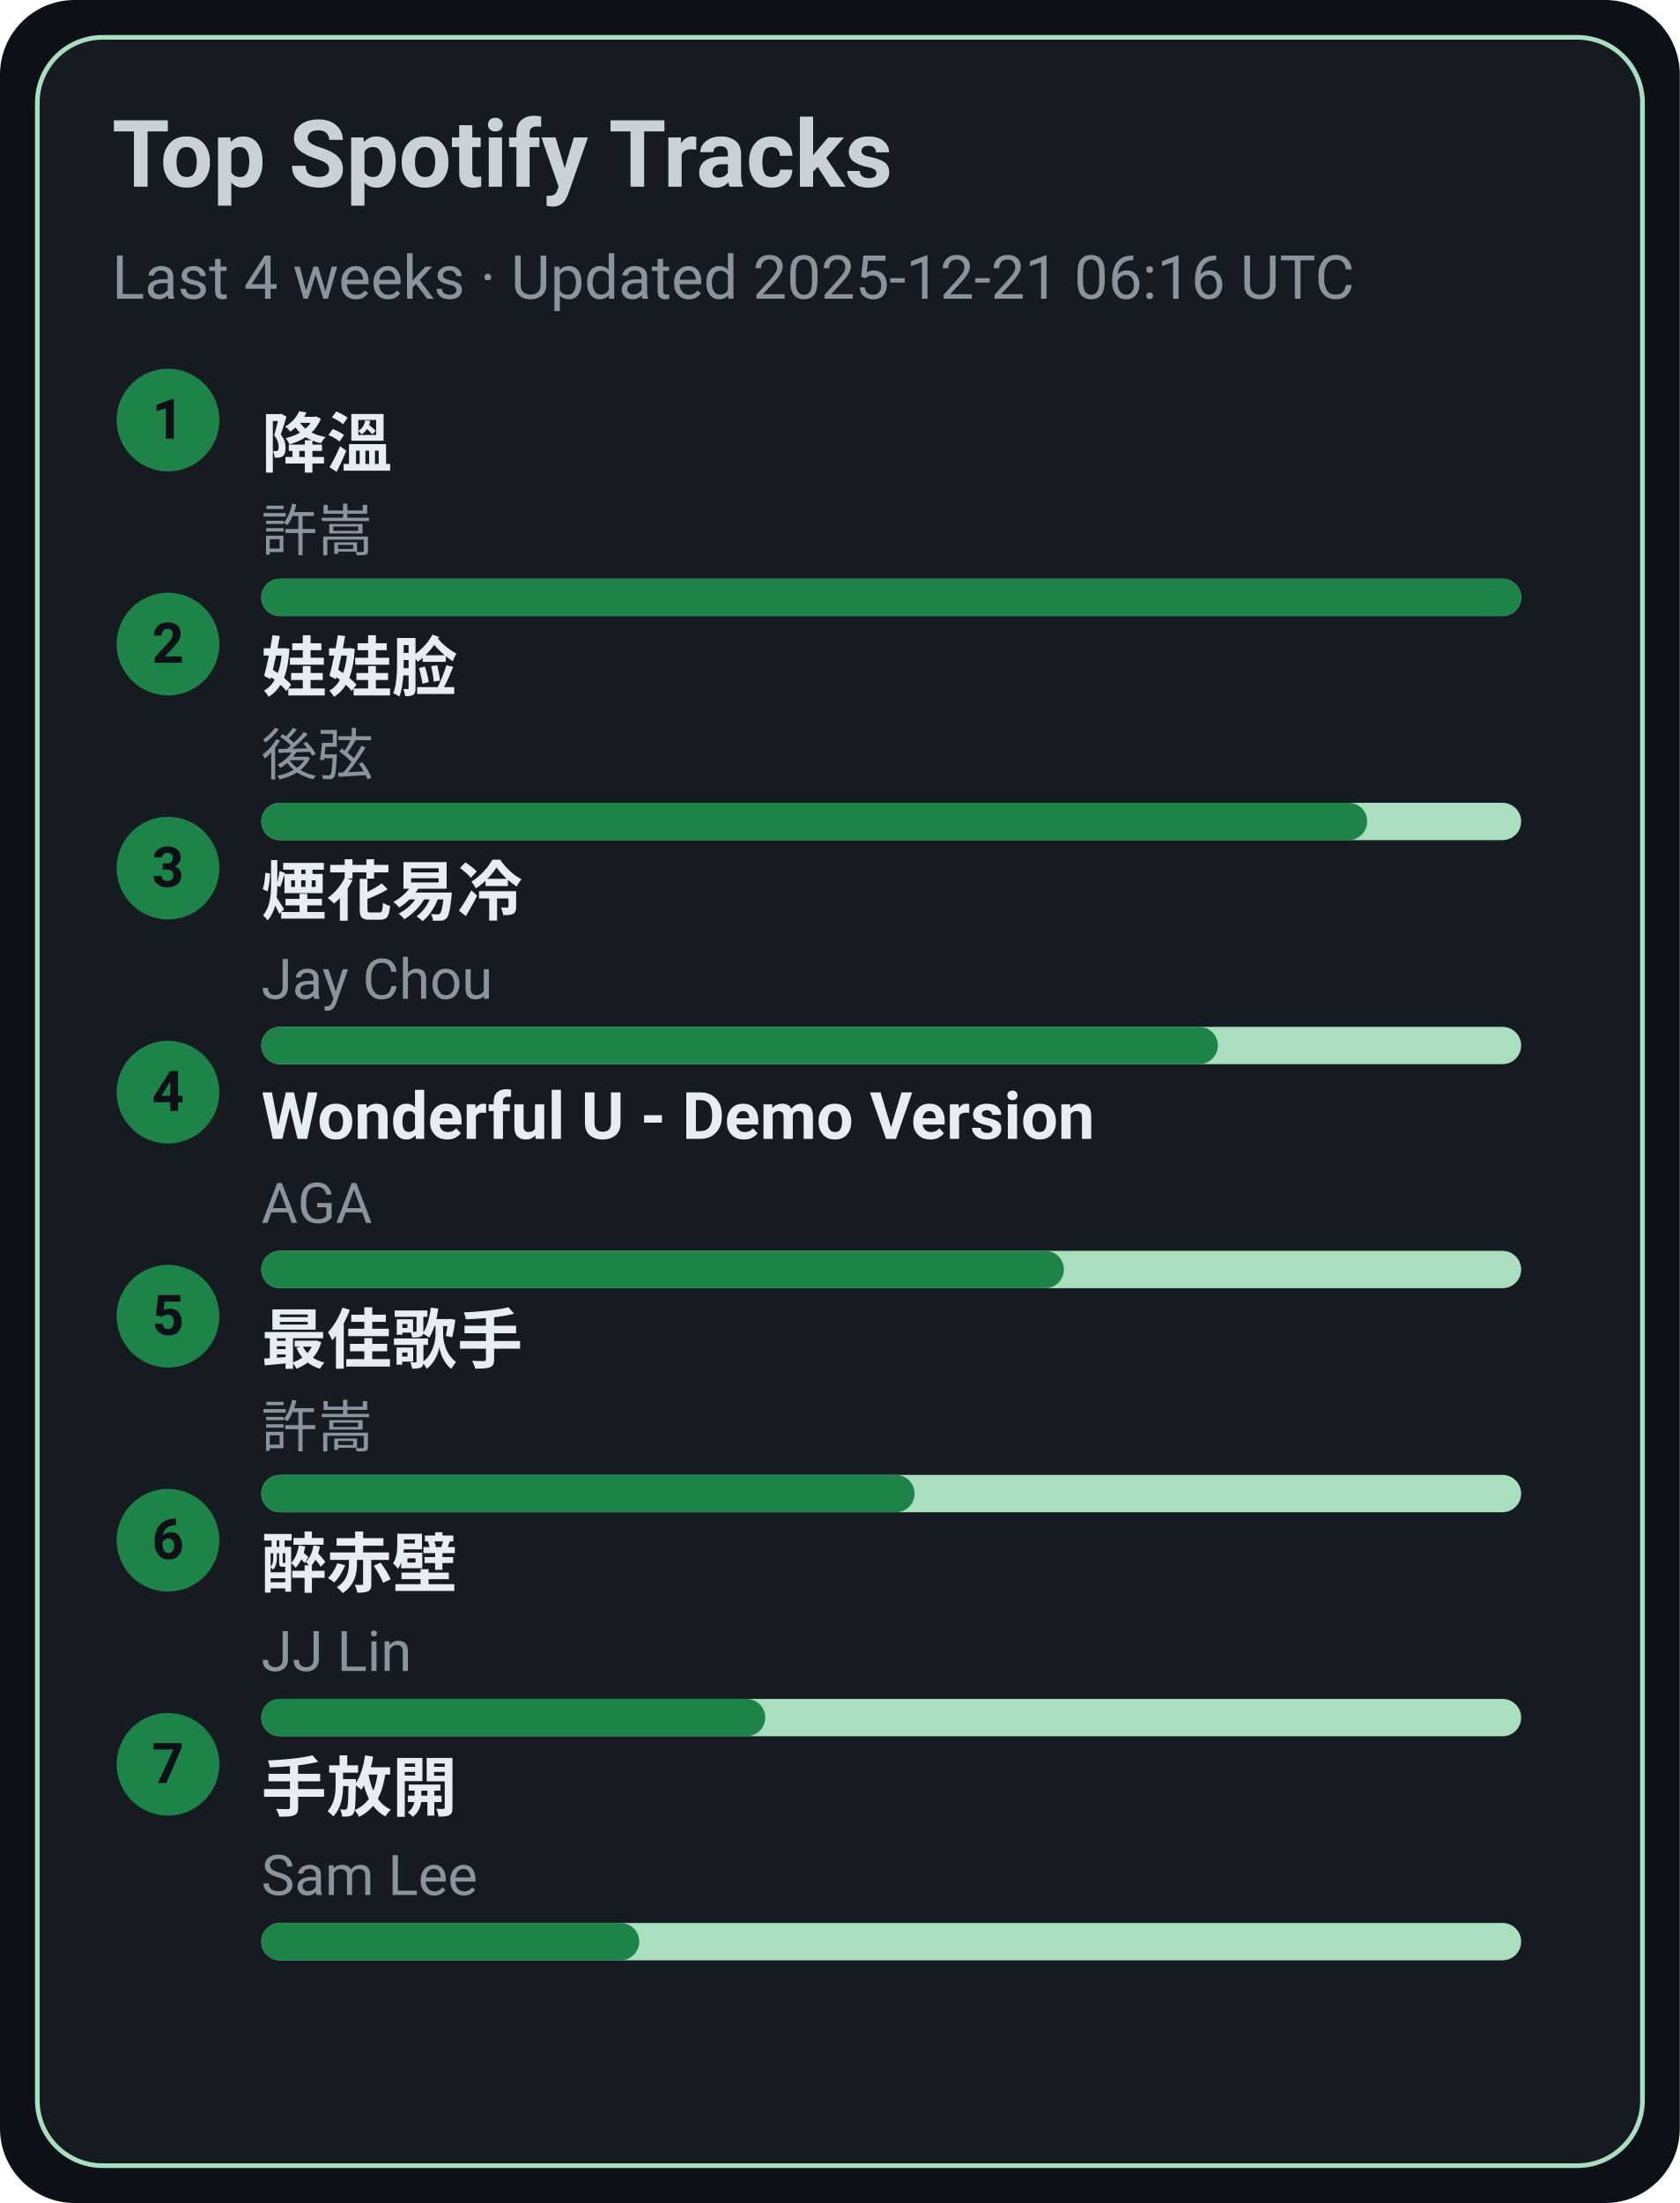
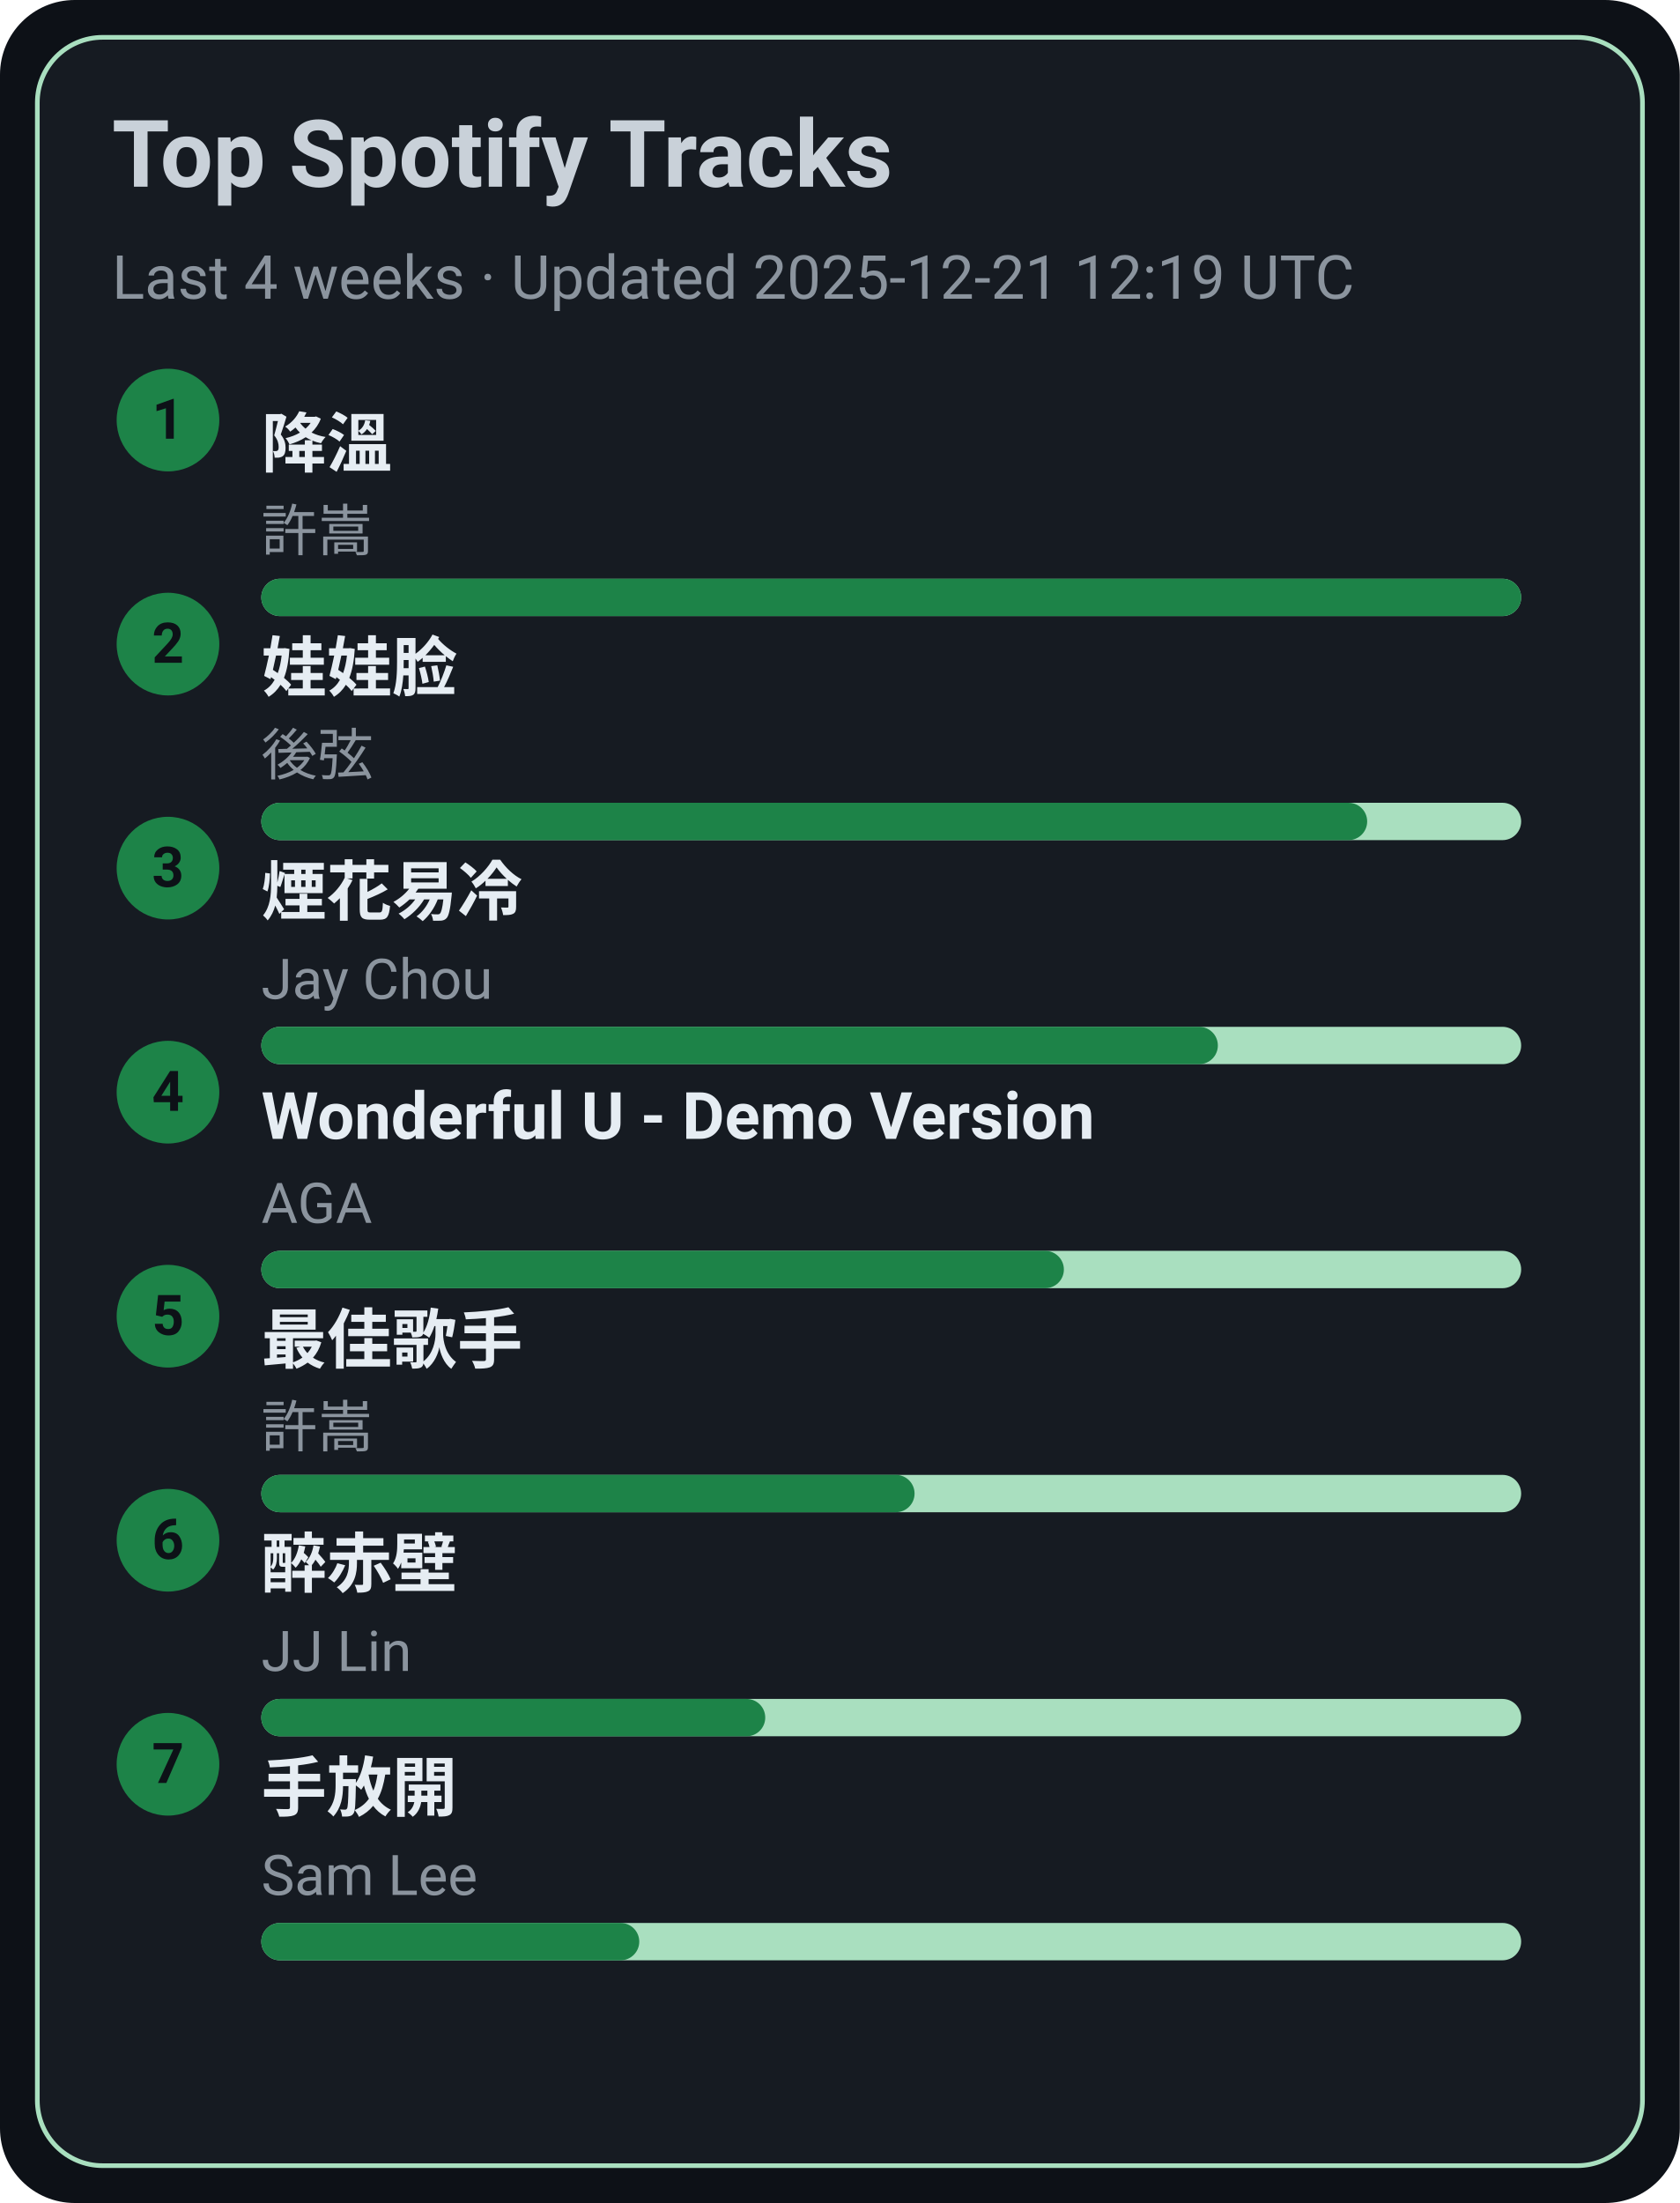
<svg xmlns="http://www.w3.org/2000/svg" width="360" height="472" viewBox="0 0 360 472">
  <style>text{font-family:-apple-system,BlinkMacSystemFont,Segoe UI,Roboto,Ubuntu,Helvetica Neue,Arial,Noto Sans,sans-serif}</style>
  <rect width="360" height="472" rx="16" fill="#0d1117" />
  <rect x="8" y="8" width="344" height="456" rx="14" fill="#161b22" stroke="#A9DFBF" />
  <text x="24" y="40" font-size="20" fill="#c9d1d9" font-weight="600">Top Spotify Tracks</text>
-   <text x="24" y="64" font-size="13" fill="#8b949e">Last 4 weeks · Updated 2025-12-21 06:16 UTC</text>
+   <text x="24" y="64" font-size="13" fill="#8b949e">Last 4 weeks · Updated 2025-12-21 12:19 UTC</text>
  <circle cx="36" cy="90" r="11" fill="#1D8348" />
  <text x="36" y="94" text-anchor="middle" font-size="12" fill="#0d1117" font-weight="700">1</text>
  <a href="https://open.spotify.com/track/2q9uhrOfyOnBa3oWR1PfYT" target="_blank" rel="noopener noreferrer">
    <text x="56" y="100" font-size="14" fill="#e6edf3" font-weight="600">降溫</text>
  </a>
  <text x="56" y="118" font-size="12" fill="#8b949e">許嵩</text>
  <rect x="56" y="124" width="270" height="8" rx="4" fill="#A9DFBF" />
  <rect x="56" y="124" width="270" height="8" rx="4" fill="#1D8348" />
  <circle cx="36" cy="138" r="11" fill="#1D8348" />
  <text x="36" y="142" text-anchor="middle" font-size="12" fill="#0d1117" font-weight="700">2</text>
  <a href="https://open.spotify.com/track/08ouEICweFmqfgPJnRIQkE" target="_blank" rel="noopener noreferrer">
    <text x="56" y="148" font-size="14" fill="#e6edf3" font-weight="600">娃娃脸</text>
  </a>
  <text x="56" y="166" font-size="12" fill="#8b949e">後弦</text>
  <rect x="56" y="172" width="270" height="8" rx="4" fill="#A9DFBF" />
  <rect x="56" y="172" width="237" height="8" rx="4" fill="#1D8348" />
  <circle cx="36" cy="186" r="11" fill="#1D8348" />
  <text x="36" y="190" text-anchor="middle" font-size="12" fill="#0d1117" font-weight="700">3</text>
  <a href="https://open.spotify.com/track/24beWW0pQCJEF3IVSpIryu" target="_blank" rel="noopener noreferrer">
    <text x="56" y="196" font-size="14" fill="#e6edf3" font-weight="600">煙花易冷</text>
  </a>
  <text x="56" y="214" font-size="12" fill="#8b949e">Jay Chou</text>
  <rect x="56" y="220" width="270" height="8" rx="4" fill="#A9DFBF" />
  <rect x="56" y="220" width="205" height="8" rx="4" fill="#1D8348" />
  <circle cx="36" cy="234" r="11" fill="#1D8348" />
  <text x="36" y="238" text-anchor="middle" font-size="12" fill="#0d1117" font-weight="700">4</text>
  <a href="https://open.spotify.com/track/2eSNpIOFoi1Q8wxw6CycXJ" target="_blank" rel="noopener noreferrer">
    <text x="56" y="244" font-size="14" fill="#e6edf3" font-weight="600">Wonderful U - Demo Version</text>
  </a>
  <text x="56" y="262" font-size="12" fill="#8b949e">AGA</text>
  <rect x="56" y="268" width="270" height="8" rx="4" fill="#A9DFBF" />
  <rect x="56" y="268" width="172" height="8" rx="4" fill="#1D8348" />
  <circle cx="36" cy="282" r="11" fill="#1D8348" />
  <text x="36" y="286" text-anchor="middle" font-size="12" fill="#0d1117" font-weight="700">5</text>
  <a href="https://open.spotify.com/track/1tXkID53w0fBaY5p3MjNxN" target="_blank" rel="noopener noreferrer">
    <text x="56" y="292" font-size="14" fill="#e6edf3" font-weight="600">最佳歌手</text>
  </a>
  <text x="56" y="310" font-size="12" fill="#8b949e">許嵩</text>
  <rect x="56" y="316" width="270" height="8" rx="4" fill="#A9DFBF" />
  <rect x="56" y="316" width="140" height="8" rx="4" fill="#1D8348" />
  <circle cx="36" cy="330" r="11" fill="#1D8348" />
  <text x="36" y="334" text-anchor="middle" font-size="12" fill="#0d1117" font-weight="700">6</text>
  <a href="https://open.spotify.com/track/69lAYqbyHL1A0gctdLd9WV" target="_blank" rel="noopener noreferrer">
    <text x="56" y="340" font-size="14" fill="#e6edf3" font-weight="600">醉赤壁</text>
  </a>
  <text x="56" y="358" font-size="12" fill="#8b949e">JJ Lin</text>
  <rect x="56" y="364" width="270" height="8" rx="4" fill="#A9DFBF" />
  <rect x="56" y="364" width="108" height="8" rx="4" fill="#1D8348" />
  <circle cx="36" cy="378" r="11" fill="#1D8348" />
  <text x="36" y="382" text-anchor="middle" font-size="12" fill="#0d1117" font-weight="700">7</text>
  <a href="https://open.spotify.com/track/2Dd9EXYXI2NNrLG61OtWQv" target="_blank" rel="noopener noreferrer">
    <text x="56" y="388" font-size="14" fill="#e6edf3" font-weight="600">手放開</text>
  </a>
  <text x="56" y="406" font-size="12" fill="#8b949e">Sam Lee</text>
  <rect x="56" y="412" width="270" height="8" rx="4" fill="#A9DFBF" />
  <rect x="56" y="412" width="81" height="8" rx="4" fill="#1D8348" />
</svg>
